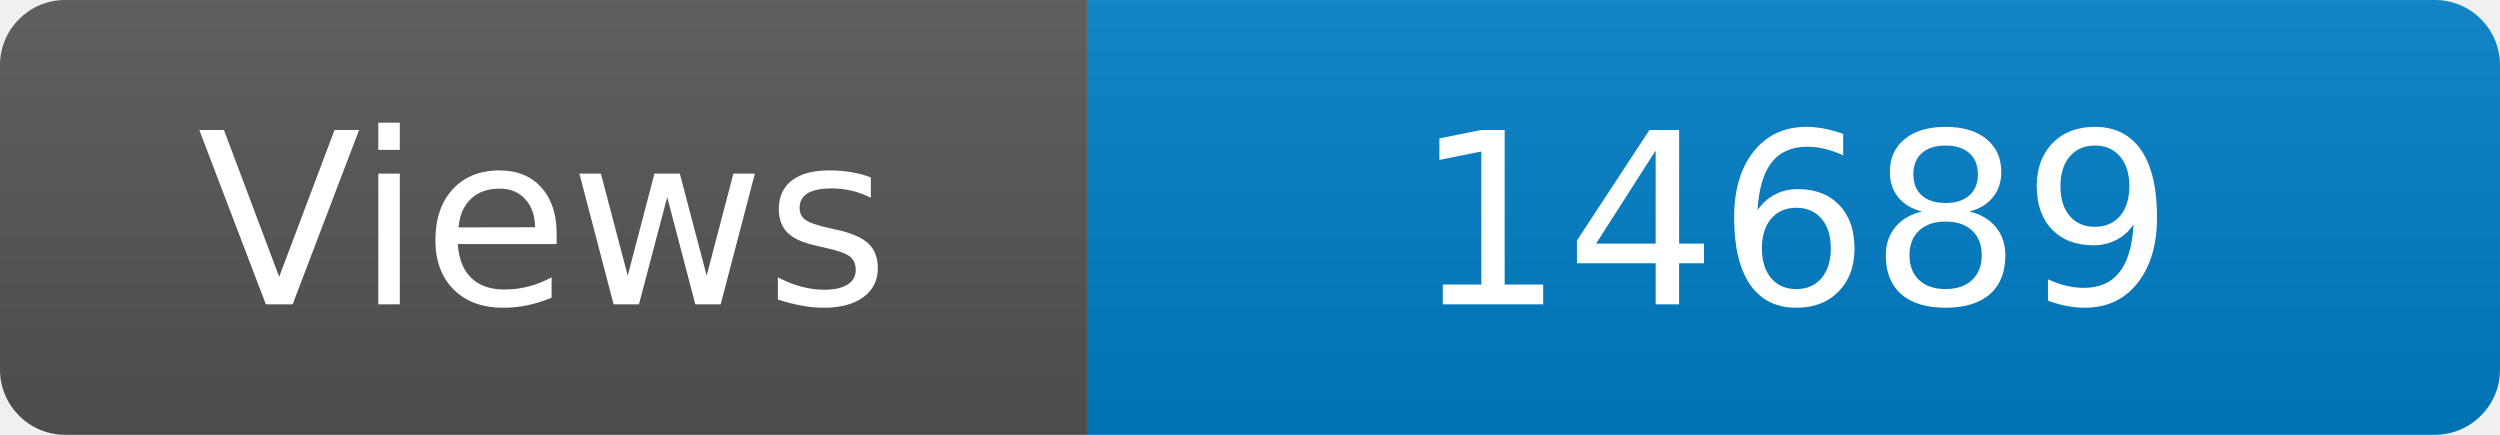
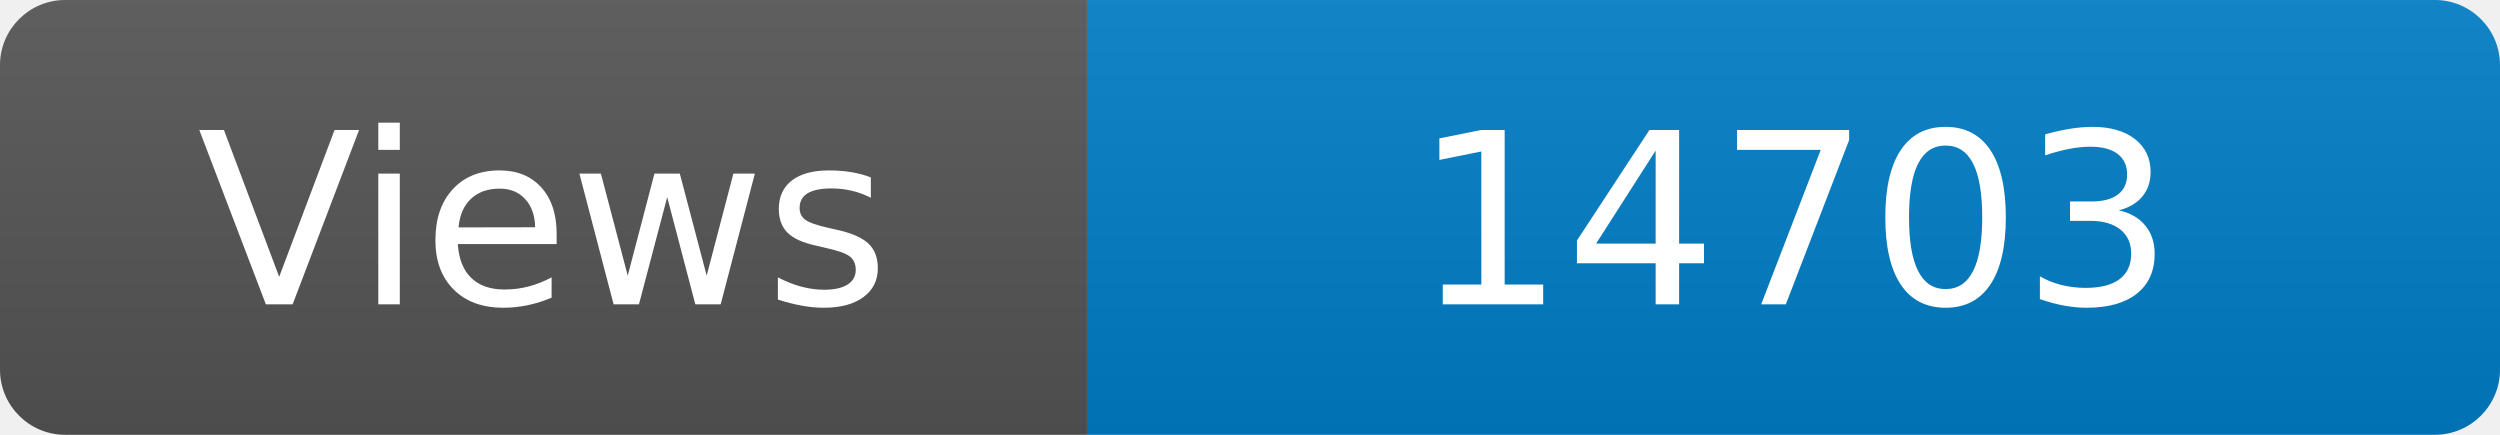
<svg xmlns="http://www.w3.org/2000/svg" width="115" height="20" role="img" aria-label="Maintained?: yes">
  <linearGradient id="s" x2="0" y2="100%">
    <stop offset="0" stop-color="#bbb" stop-opacity=".1" />
    <stop offset="1" stop-opacity=".1" />
  </linearGradient>
  <clipPath id="r">
    <rect width="115" height="20" rx="3" fill="#fff" />
  </clipPath>
  <g clip-path="url(#r)">
    <rect width="50" height="20" fill="#555" />
    <rect x="50" width="160" height="20" fill="#007ec6" />
    <rect width="115" height="20" fill="url(#s)" />
  </g>
  <g fill="#fff" text-anchor="middle" font-family="Verdana,Geneva,DejaVu Sans,sans-serif" font-size="110">
    <text x="250" y="140" transform="scale(.1)" fill="#fff">Views</text>
-     <text x="825" y="140" transform="scale(.1)" fill="#fff">14689</text>
+     <text x="825" y="140" transform="scale(.1)" fill="#fff">14703</text>
  </g>
</svg>
